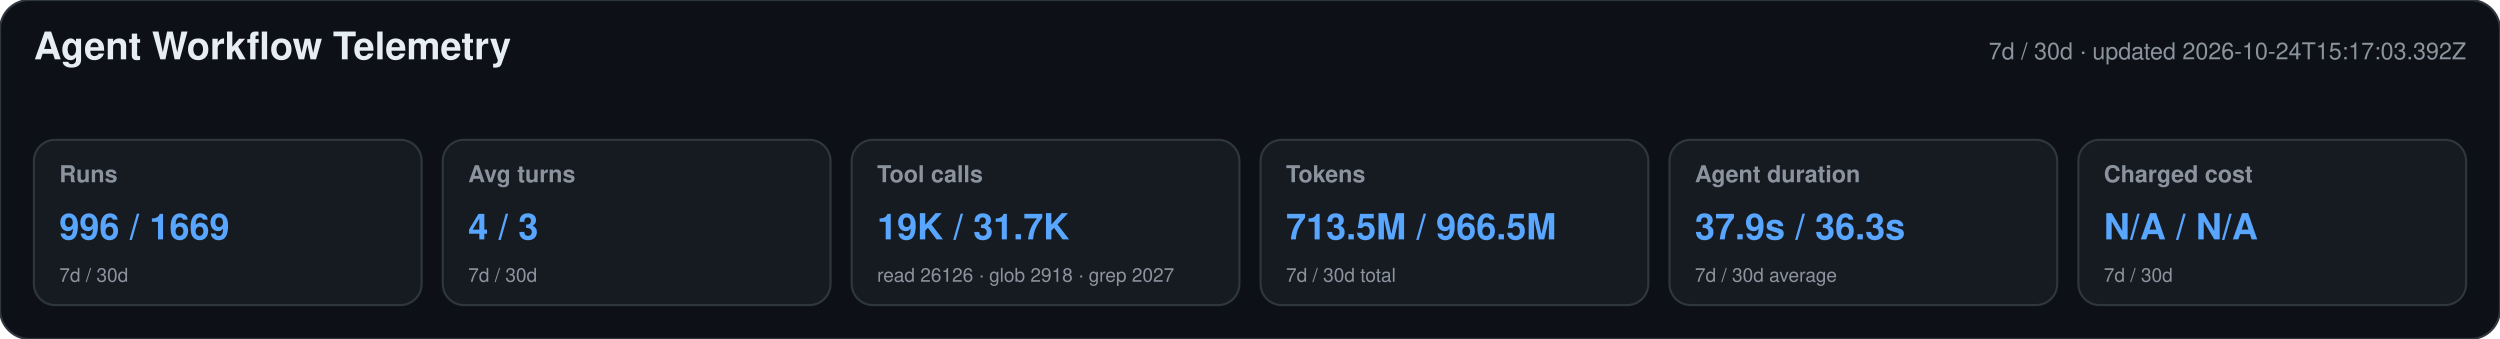
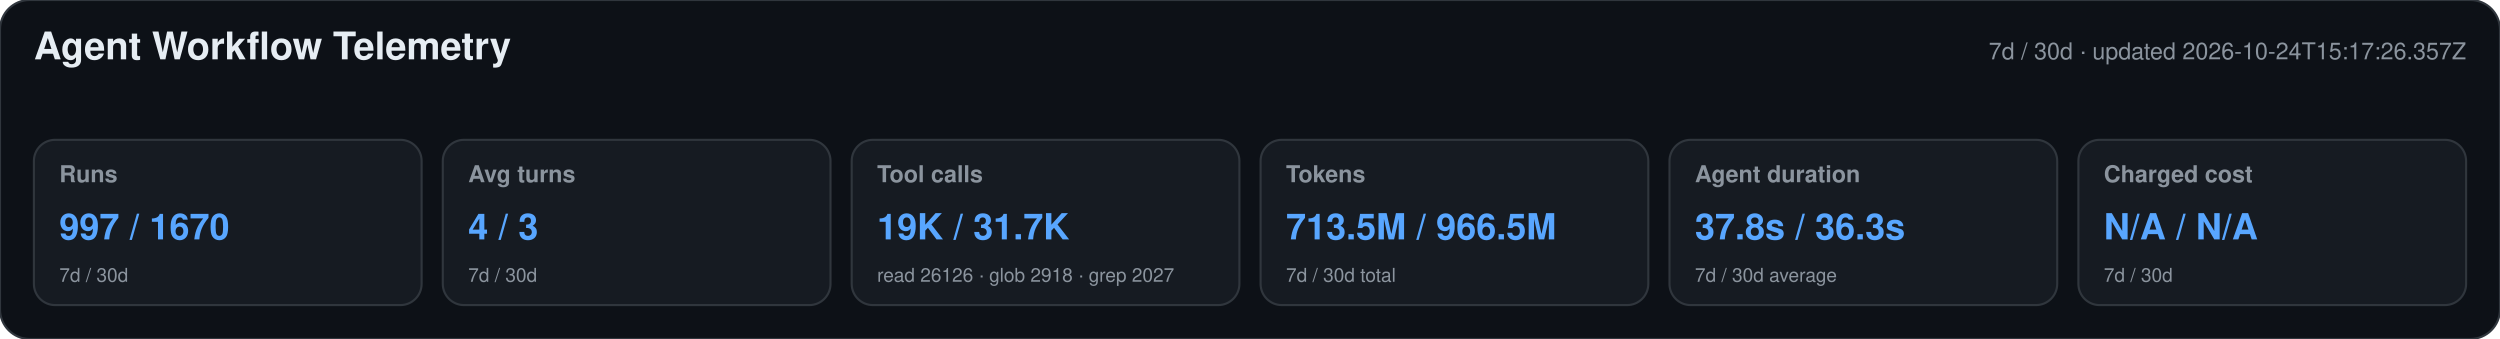
<svg xmlns="http://www.w3.org/2000/svg" width="1180" height="160" viewBox="0 0 1180 160" role="img" aria-labelledby="title desc">
  <style>text{font-family:-apple-system,BlinkMacSystemFont,"Segoe UI",Helvetica,Arial,sans-serif}.heading{font-size:18px;font-weight:650;fill:#e6edf3}.meta,.label,.secondary{fill:#8b949e}.meta,.label{font-size:11px}.label{font-weight:600}.primary{font-size:17px;font-weight:700;fill:#58a6ff}.secondary{font-size:9px}</style>
  <rect width="1180" height="160" rx="14" fill="#0d1117" stroke="#30363d" />
  <text x="16" y="28" class="heading">Agent Workflow Telemetry</text>
-   <text x="1164" y="28" text-anchor="end" class="meta">7d / 30d · updated 2026-10-24T15:17:03.392Z</text>
+   <text x="1164" y="28" text-anchor="end" class="meta">7d / 30d · updated 2026-10-24T15:17:26.357Z</text>
  <g>
    <rect x="16" y="66" width="183" height="78" rx="10" fill="#161b22" stroke="#30363d" />
    <text x="28" y="86" class="label">Runs</text>
-     <text x="28" y="113" class="primary">996 / 1669</text>
+     <text x="28" y="113" class="primary">997 / 1670</text>
    <text x="28" y="133" class="secondary">7d / 30d</text>
  </g>
  <g>
    <rect x="209" y="66" width="183" height="78" rx="10" fill="#161b22" stroke="#30363d" />
    <text x="221" y="86" class="label">Avg turns</text>
    <text x="221" y="113" class="primary">4 / 3</text>
    <text x="221" y="133" class="secondary">7d / 30d</text>
  </g>
  <g>
    <rect x="402" y="66" width="183" height="78" rx="10" fill="#161b22" stroke="#30363d" />
    <text x="414" y="86" class="label">Tool calls</text>
    <text x="414" y="113" class="primary">19K / 31.7K</text>
    <text x="414" y="133" class="secondary">read 26126 · glob 2918 · grep 2027</text>
  </g>
  <g>
    <rect x="595" y="66" width="183" height="78" rx="10" fill="#161b22" stroke="#30363d" />
    <text x="607" y="86" class="label">Tokens</text>
    <text x="607" y="113" class="primary">713.5M / 966.5M</text>
    <text x="607" y="133" class="secondary">7d / 30d total</text>
  </g>
  <g>
    <rect x="788" y="66" width="183" height="78" rx="10" fill="#161b22" stroke="#30363d" />
    <text x="800" y="86" class="label">Agent duration</text>
-     <text x="800" y="113" class="primary">37.9s / 36.3s</text>
+     <text x="800" y="113" class="primary">37.8s / 36.3s</text>
    <text x="800" y="133" class="secondary">7d / 30d average</text>
  </g>
  <g>
    <rect x="981" y="66" width="183" height="78" rx="10" fill="#161b22" stroke="#30363d" />
    <text x="993" y="86" class="label">Charged cost</text>
    <text x="993" y="113" class="primary">N/A / N/A</text>
    <text x="993" y="133" class="secondary">7d / 30d</text>
  </g>
</svg>
